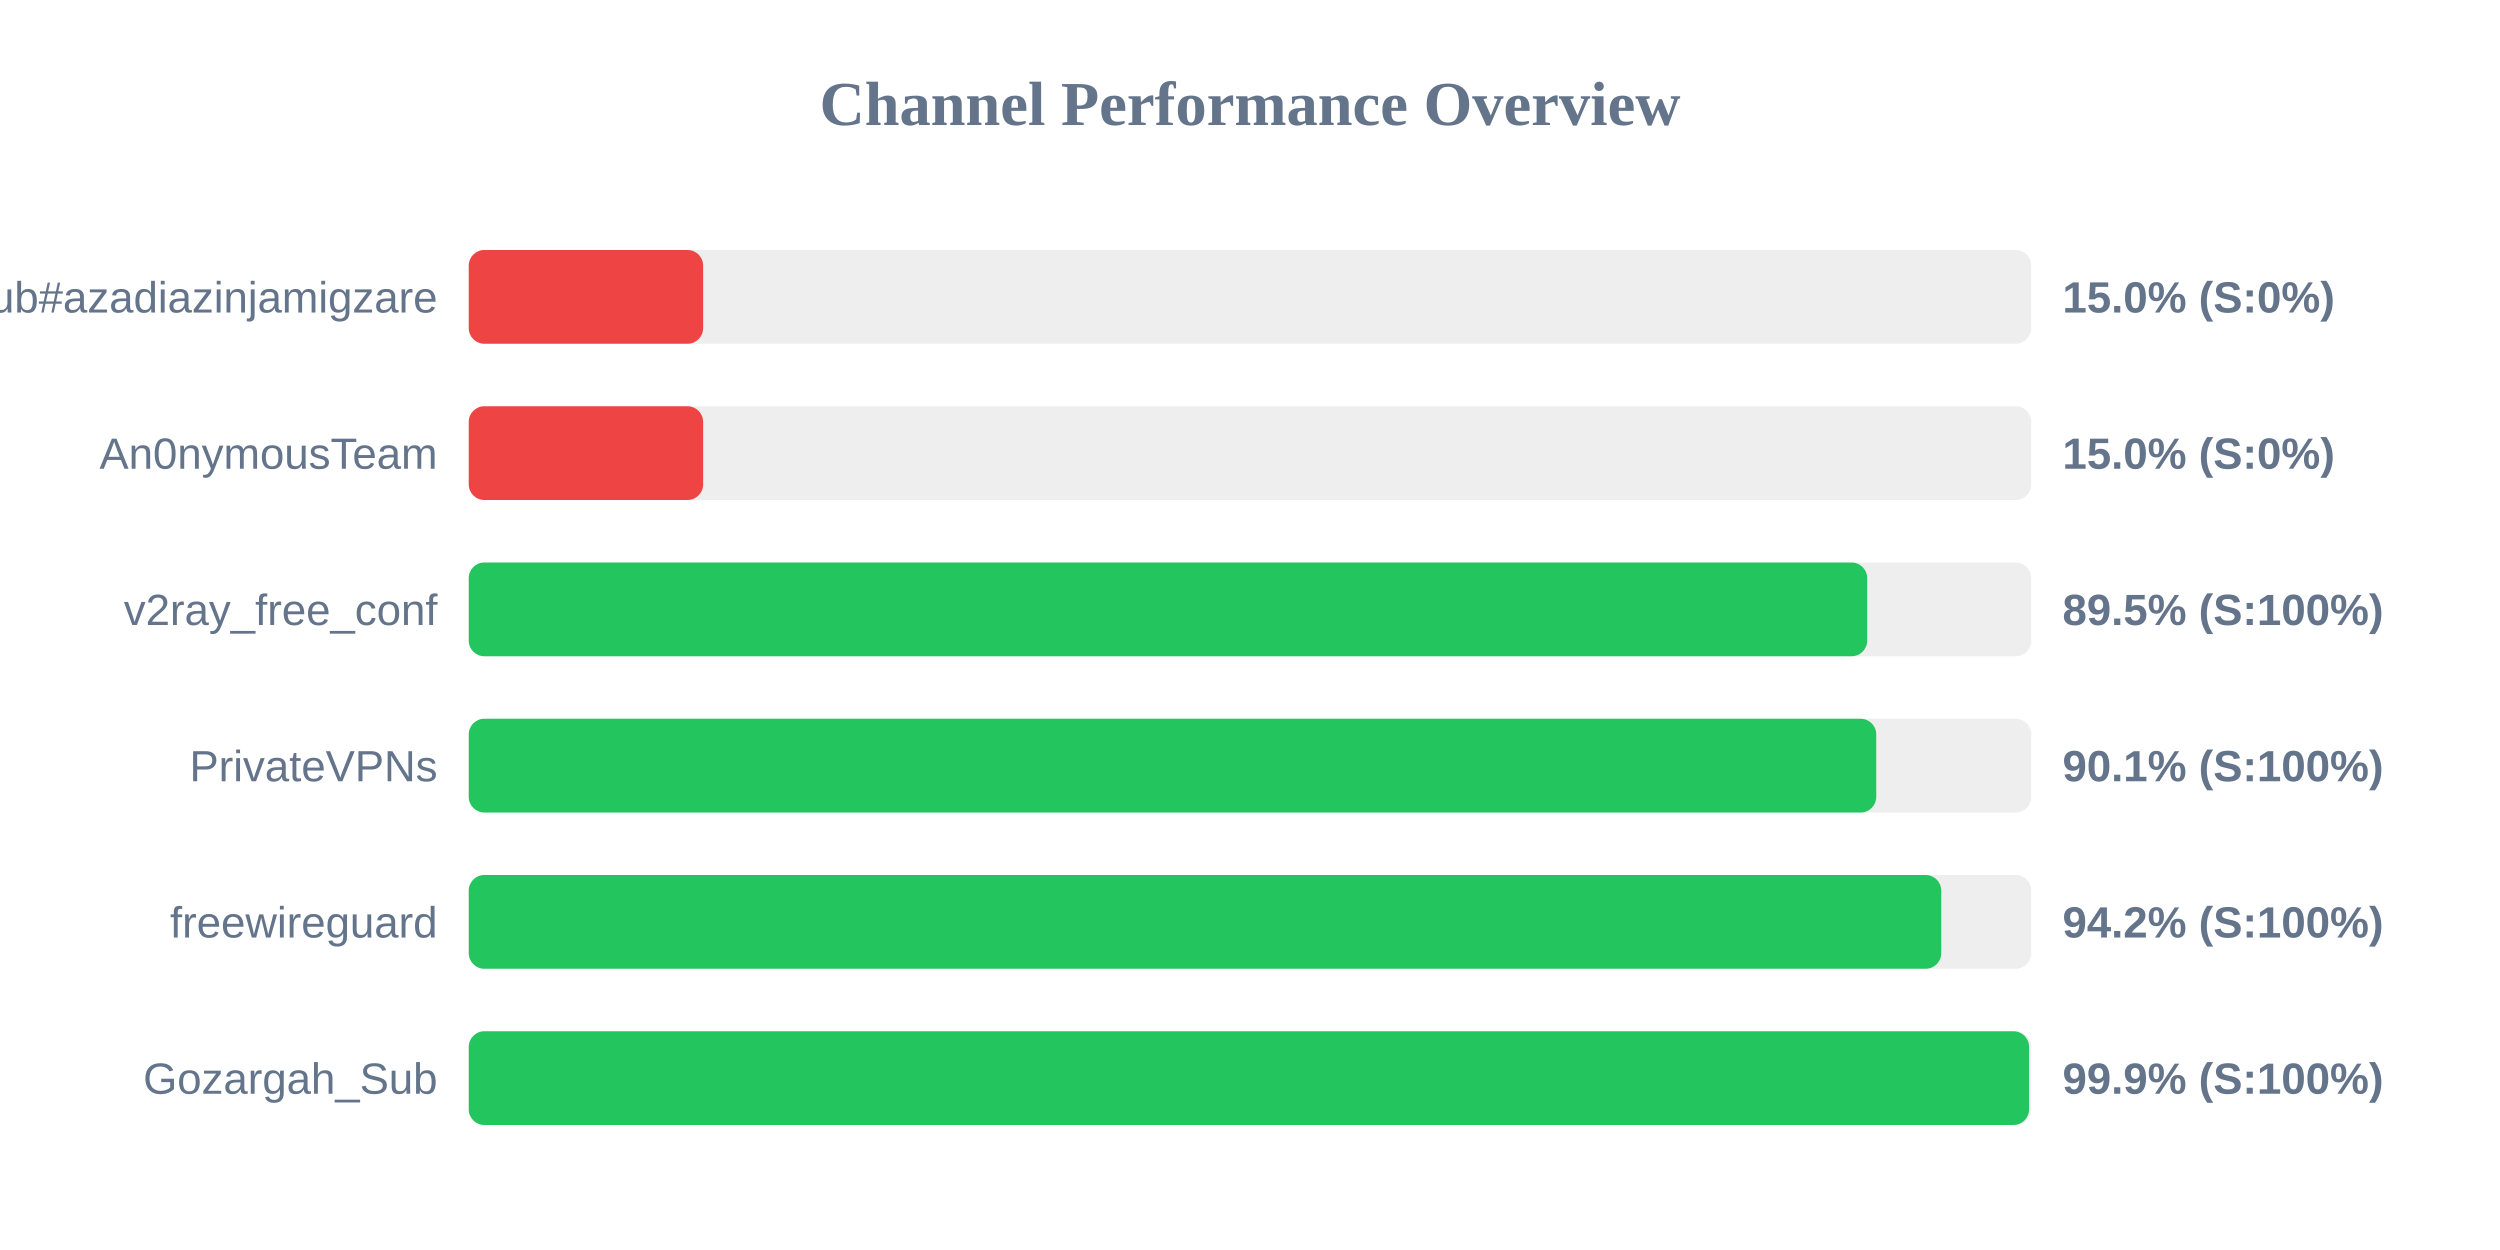
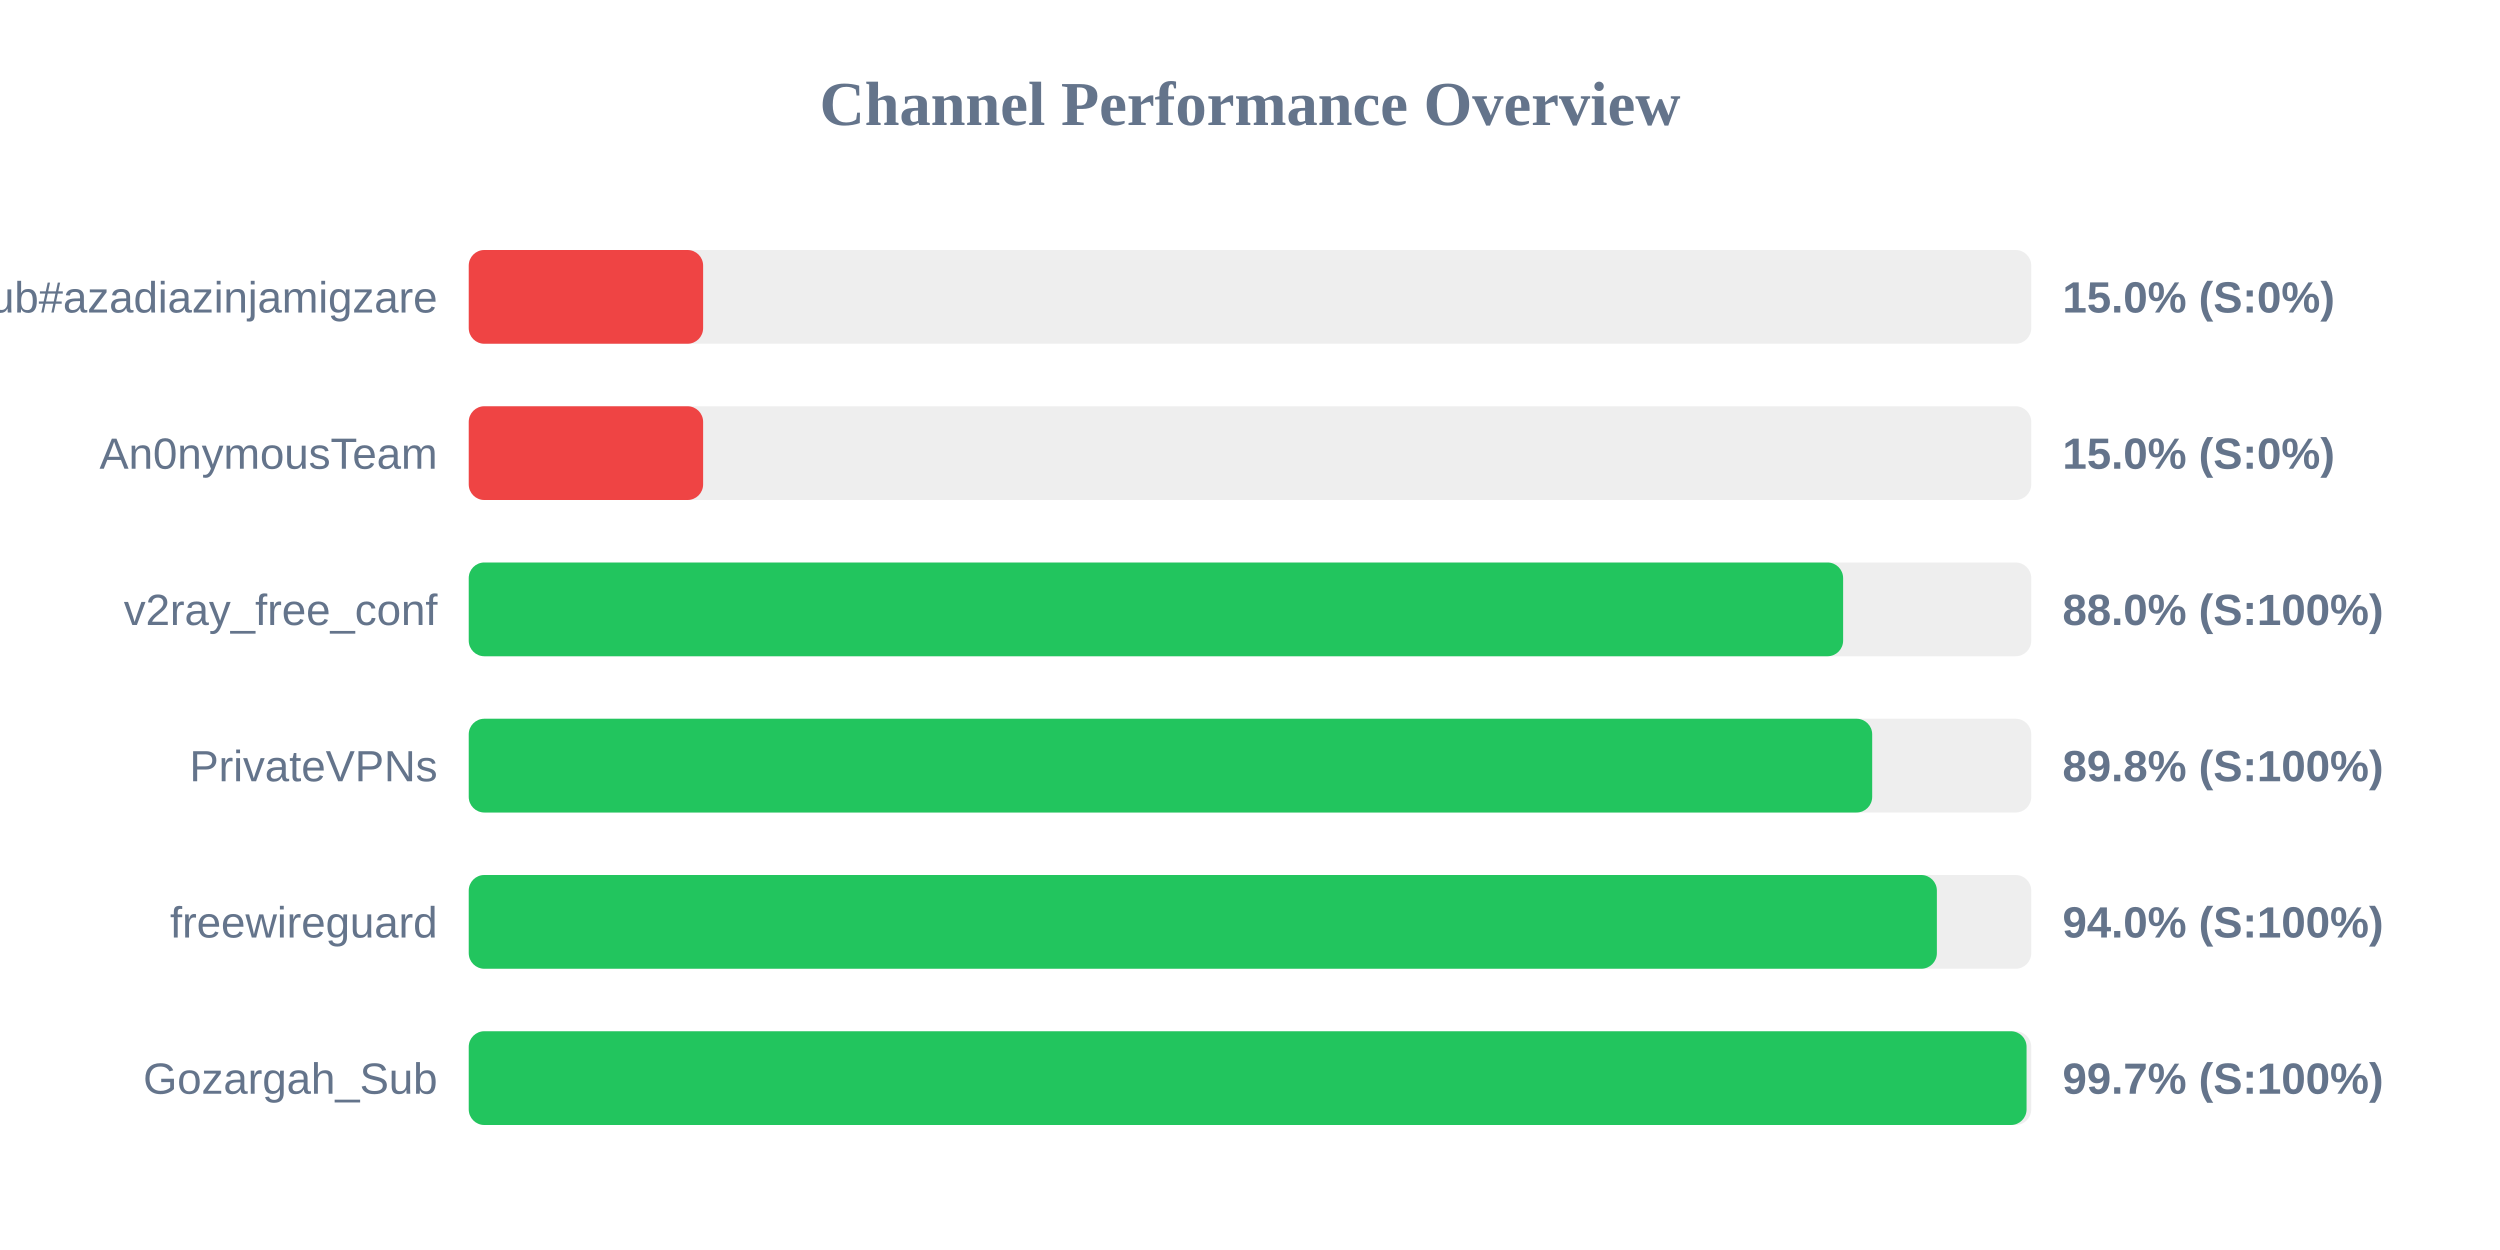
<svg xmlns="http://www.w3.org/2000/svg" width="800" height="400" version="1.1">
  <style>
        .row { font: 14px Arial; fill: #64748b; }
        .score { font: bold 14px Arial; fill: #64748b; }
    </style>
  <text x="400" y="40" text-anchor="middle" font-size="20px" font-weight="bold" fill="#64748b">Channel Performance Overview</text>
  <rect x="150" y="80" width="500" height="30" fill="#eee" rx="5" />
  <rect x="150" y="80" width="75.0" height="30" fill="#ef4444" rx="5" />
  <text x="140" y="100" text-anchor="end" class="row">Sub#azadiazinjamigzare</text>
  <text x="660" y="100" text-anchor="start" class="score">15.0% (S:0%)</text>
  <rect x="150" y="130" width="500" height="30" fill="#eee" rx="5" />
  <rect x="150" y="130" width="75.0" height="30" fill="#ef4444" rx="5" />
  <text x="140" y="150" text-anchor="end" class="row">An0nymousTeam</text>
  <text x="660" y="150" text-anchor="start" class="score">15.0% (S:0%)</text>
  <rect x="150" y="180" width="500" height="30" fill="#eee" rx="5" />
-   <rect x="150" y="180" width="447.5" height="30" fill="#22c55e" rx="5" />
+   <rect x="150" y="180" width="439.8" height="30" fill="#22c55e" rx="5" />
  <text x="140" y="200" text-anchor="end" class="row">v2ray_free_conf</text>
-   <text x="660" y="200" text-anchor="start" class="score">89.5% (S:100%)</text>
+   <text x="660" y="200" text-anchor="start" class="score">88.0% (S:100%)</text>
  <rect x="150" y="230" width="500" height="30" fill="#eee" rx="5" />
-   <rect x="150" y="230" width="450.4" height="30" fill="#22c55e" rx="5" />
+   <rect x="150" y="230" width="449.1" height="30" fill="#22c55e" rx="5" />
  <text x="140" y="250" text-anchor="end" class="row">PrivateVPNs</text>
-   <text x="660" y="250" text-anchor="start" class="score">90.1% (S:100%)</text>
+   <text x="660" y="250" text-anchor="start" class="score">89.8% (S:100%)</text>
  <rect x="150" y="280" width="500" height="30" fill="#eee" rx="5" />
-   <rect x="150" y="280" width="471.2" height="30" fill="#22c55e" rx="5" />
+   <rect x="150" y="280" width="469.8" height="30" fill="#22c55e" rx="5" />
  <text x="140" y="300" text-anchor="end" class="row">freewireguard</text>
-   <text x="660" y="300" text-anchor="start" class="score">94.2% (S:100%)</text>
+   <text x="660" y="300" text-anchor="start" class="score">94.0% (S:100%)</text>
  <rect x="150" y="330" width="500" height="30" fill="#eee" rx="5" />
-   <rect x="150" y="330" width="499.3" height="30" fill="#22c55e" rx="5" />
+   <rect x="150" y="330" width="498.5" height="30" fill="#22c55e" rx="5" />
  <text x="140" y="350" text-anchor="end" class="row">Gozargah_Sub</text>
-   <text x="660" y="350" text-anchor="start" class="score">99.9% (S:100%)</text>
+   <text x="660" y="350" text-anchor="start" class="score">99.7% (S:100%)</text>
</svg>
